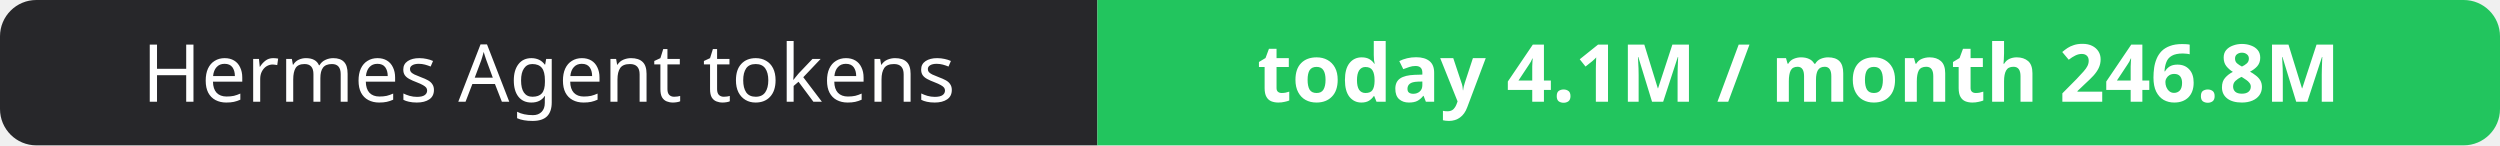
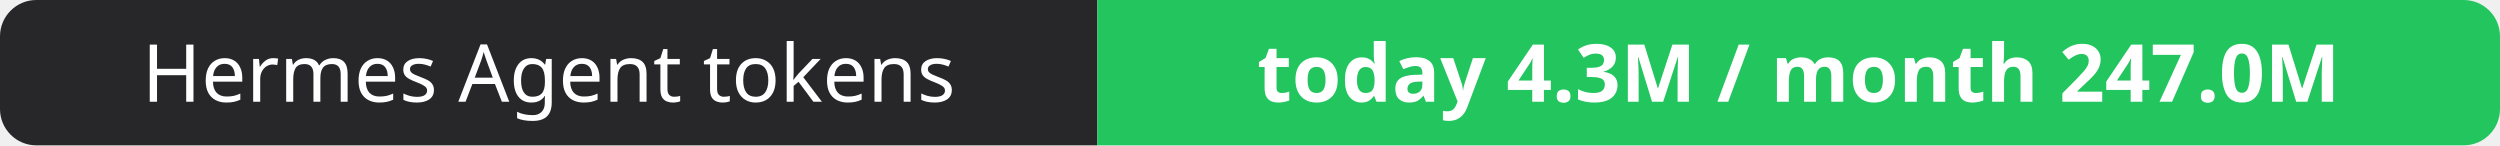
- <svg xmlns="http://www.w3.org/2000/svg" width="344" height="20" role="img" aria-label="Hermes Agent tokens: today 4.1M / month 246.8M">
+ <svg xmlns="http://www.w3.org/2000/svg" width="344" height="20" role="img" aria-label="Hermes Agent tokens: today 4.3M / month 247.0M">
  <clipPath id="r">
    <rect width="344" height="20" rx="5" fill="#fff" />
  </clipPath>
  <g clip-path="url(#r)">
    <rect width="151" height="20" fill="#27272a" />
    <rect x="151" width="193" height="20" fill="#22c55e" />
  </g>
  <g fill="#fff" text-anchor="middle" font-family="Verdana,Geneva,sans-serif" font-size="11">
    <text x="75.5" y="14">Hermes Agent tokens</text>
-     <text x="247.5" y="14" font-weight="700">today 4.1M / month 246.8M</text>
+     <text x="247.5" y="14" font-weight="700">today 4.3M / month 247.0M</text>
  </g>
</svg>
